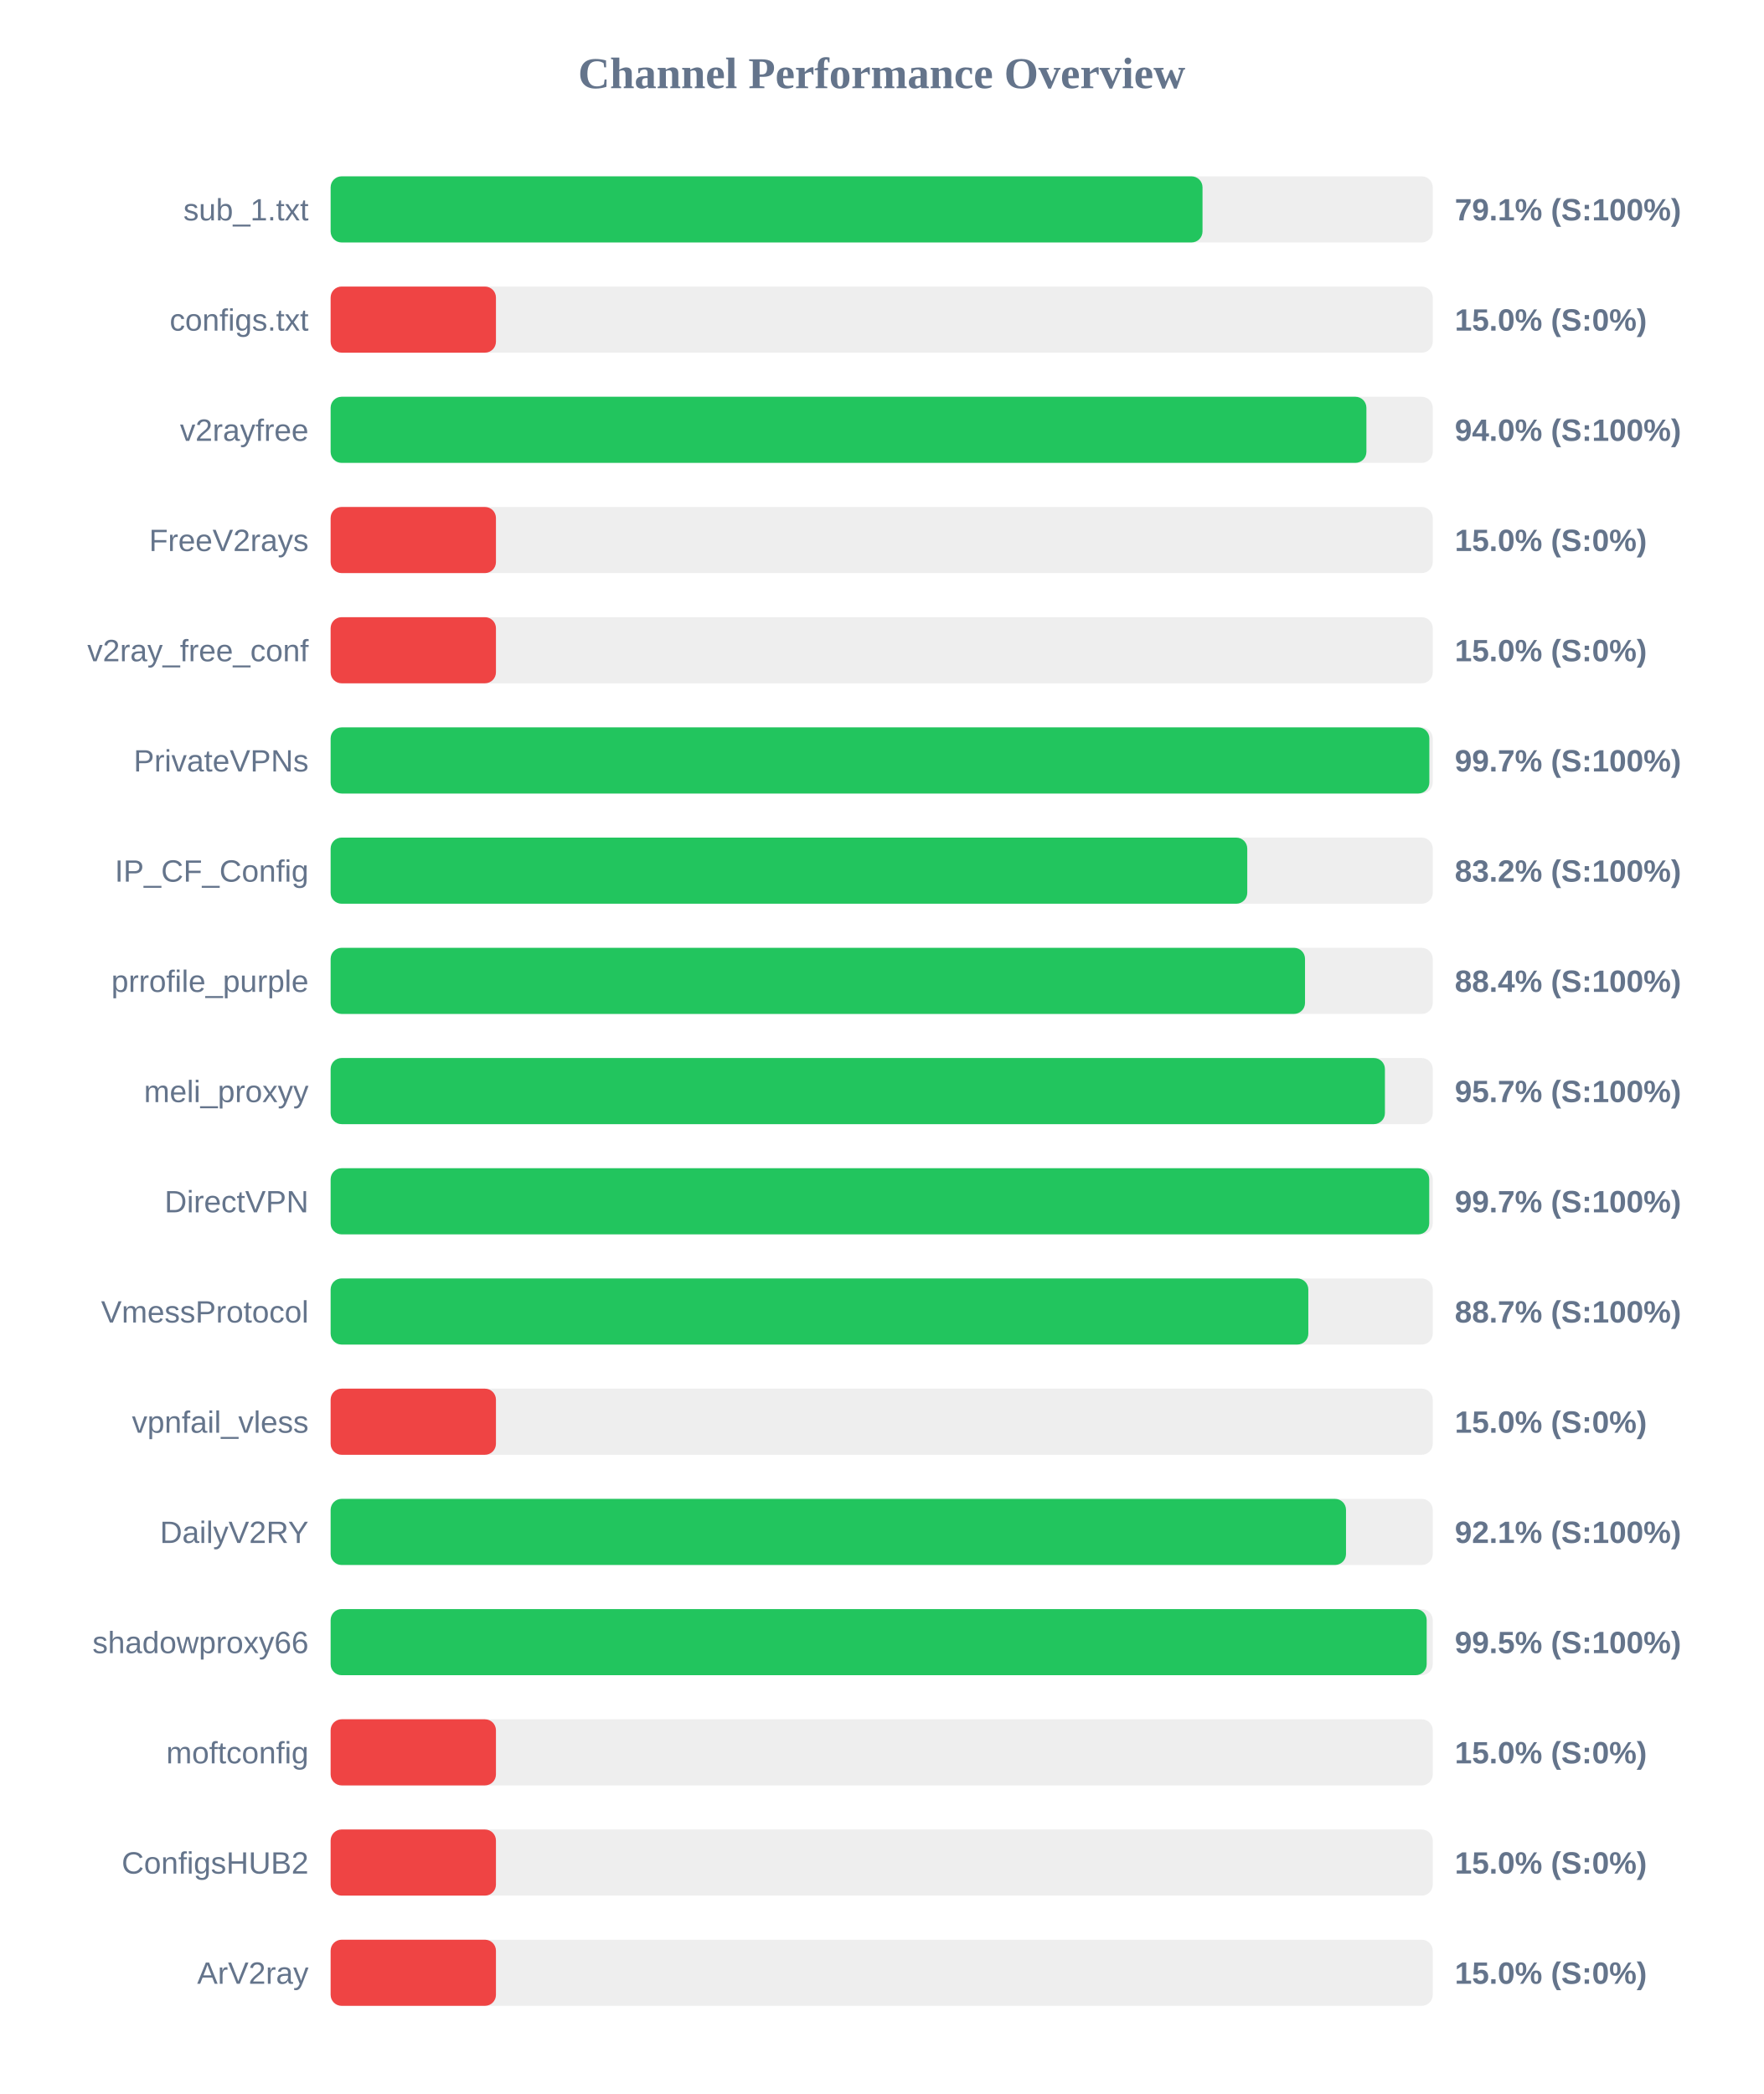
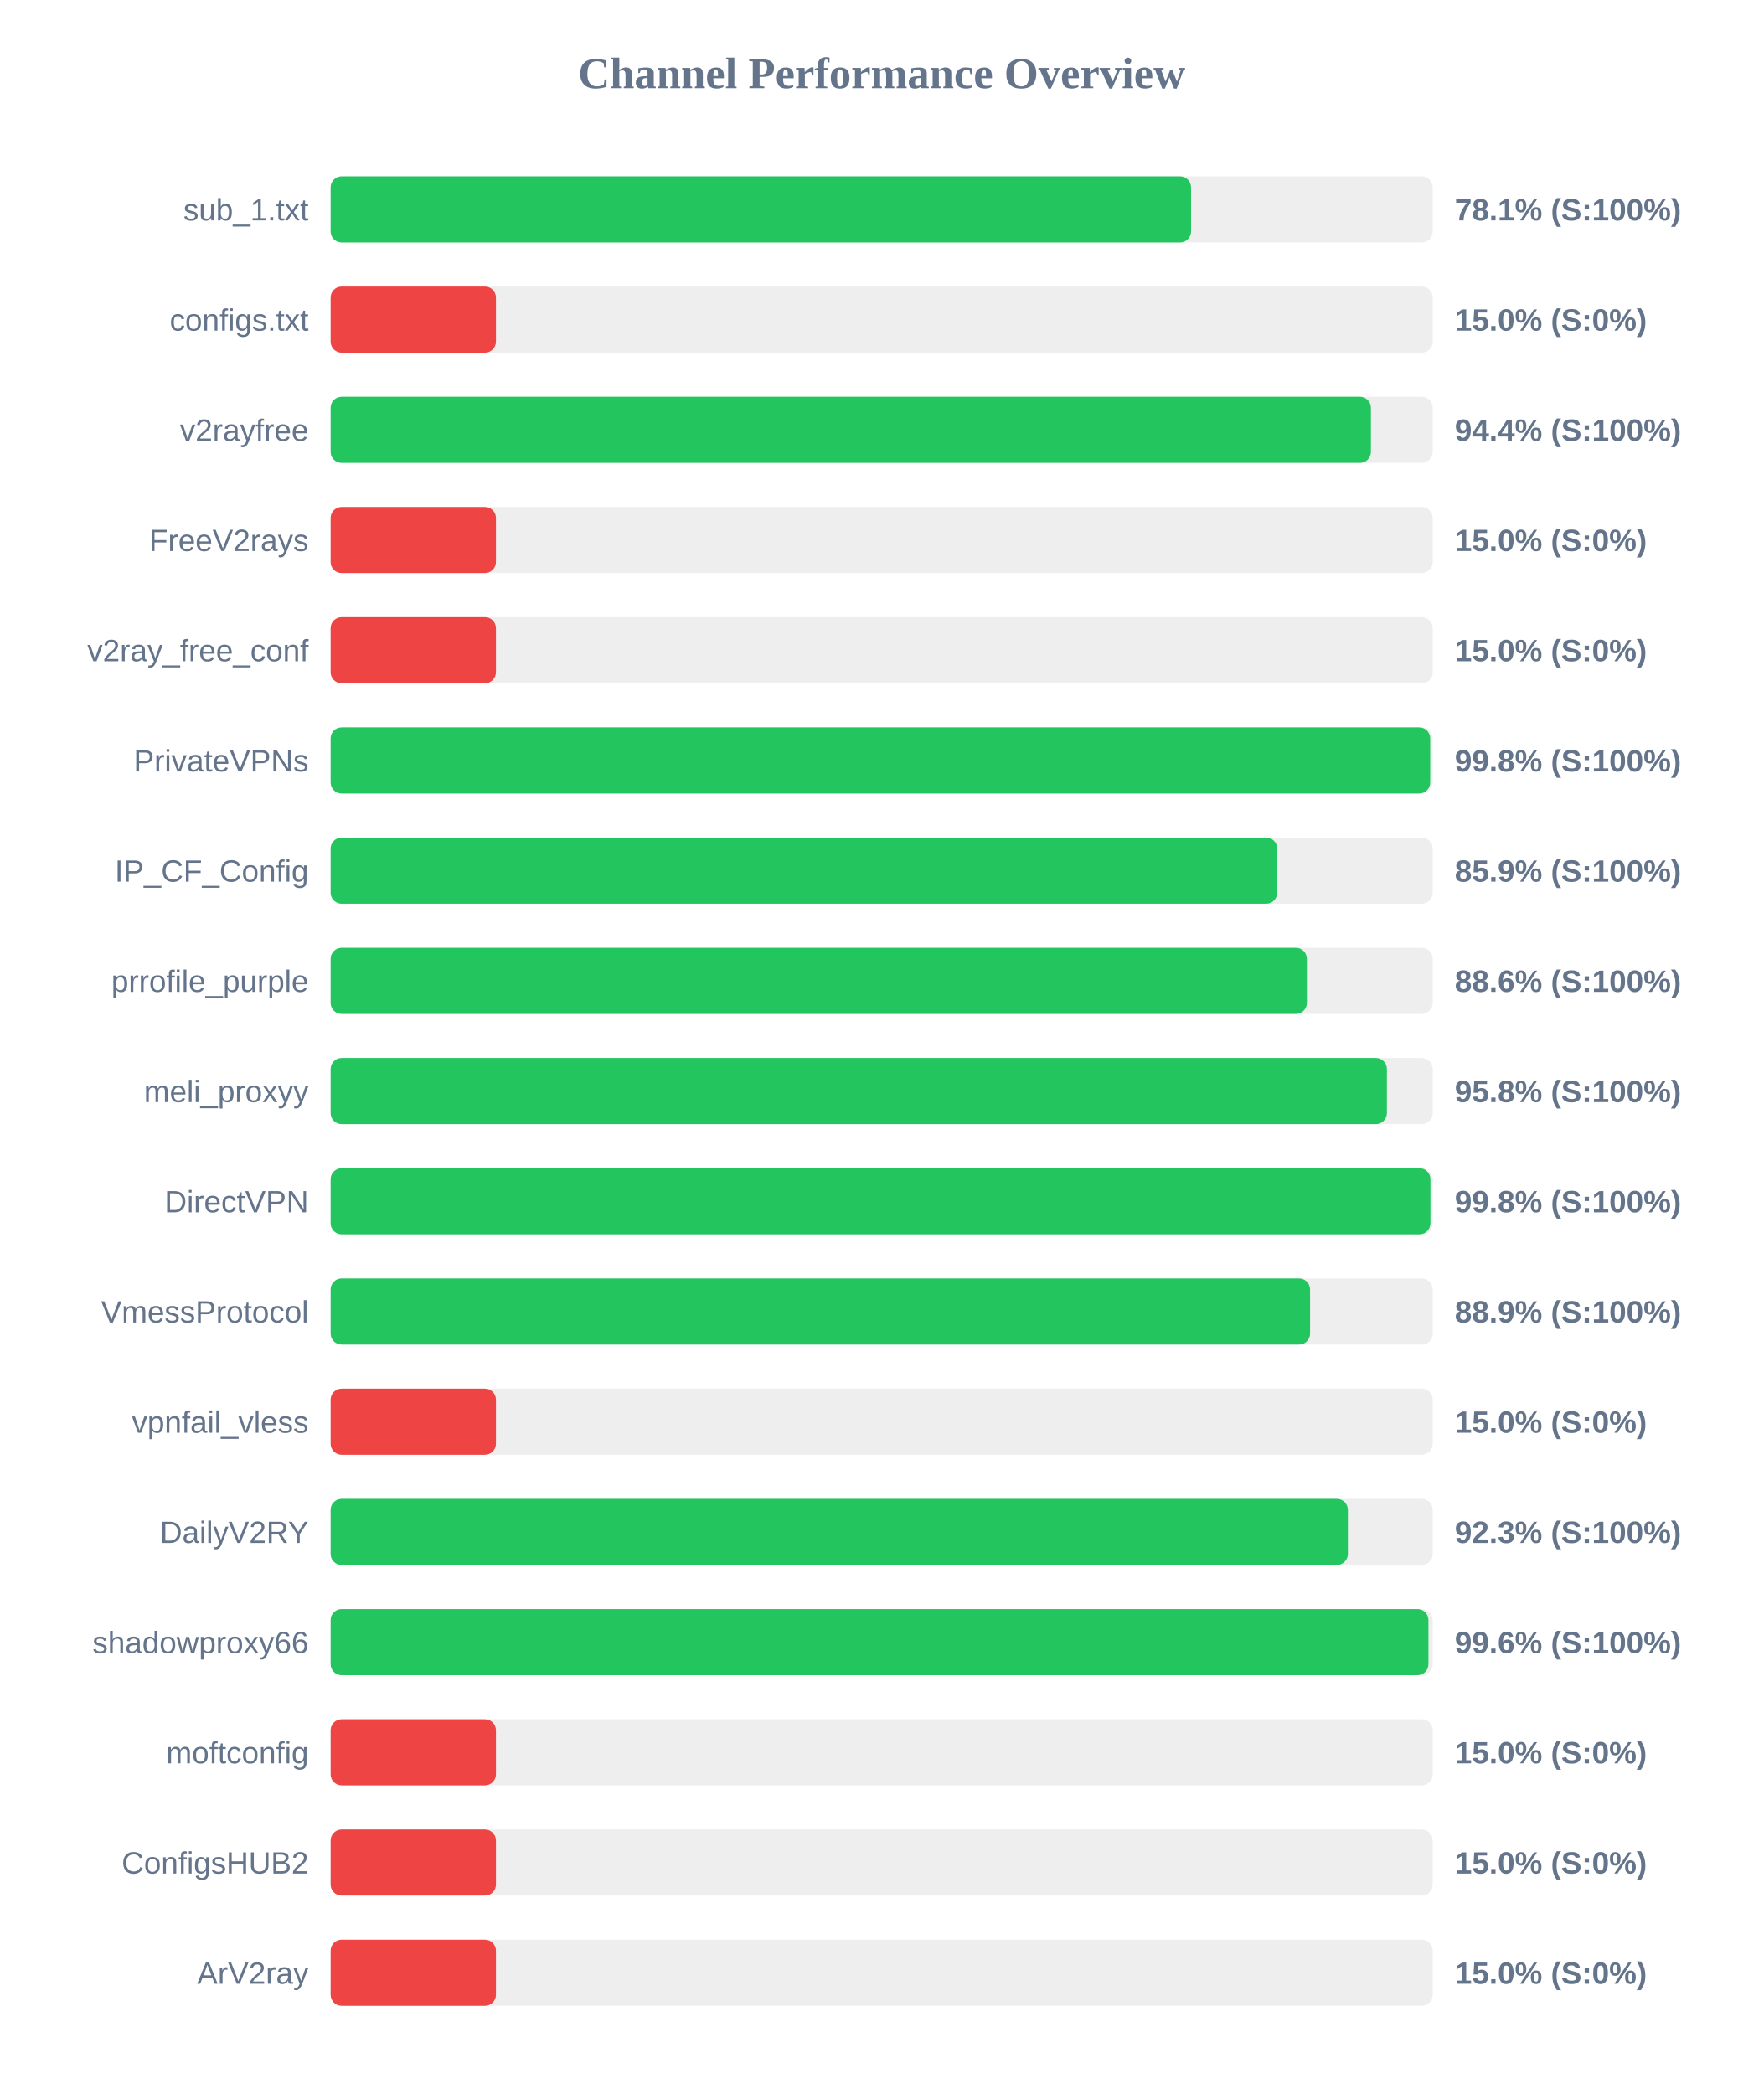
<svg xmlns="http://www.w3.org/2000/svg" width="800" height="950" version="1.1">
  <style>
        .row { font: 14px Arial; fill: #64748b; }
        .score { font: bold 14px Arial; fill: #64748b; }
    </style>
  <text x="400" y="40" text-anchor="middle" font-size="20px" font-weight="bold" fill="#64748b">Channel Performance Overview</text>
  <rect x="150" y="80" width="500" height="30" fill="#eee" rx="5" />
-   <rect x="150" y="80" width="395.55" height="30" fill="#22c55e" rx="5" />
+   <rect x="150" y="80" width="390.35" height="30" fill="#22c55e" rx="5" />
  <text x="140" y="100" text-anchor="end" class="row">sub_1.txt</text>
-   <text x="660" y="100" text-anchor="start" class="score">79.1% (S:100%)</text>
+   <text x="660" y="100" text-anchor="start" class="score">78.1% (S:100%)</text>
  <rect x="150" y="130" width="500" height="30" fill="#eee" rx="5" />
  <rect x="150" y="130" width="75.0" height="30" fill="#ef4444" rx="5" />
  <text x="140" y="150" text-anchor="end" class="row">configs.txt</text>
  <text x="660" y="150" text-anchor="start" class="score">15.0% (S:0%)</text>
  <rect x="150" y="180" width="500" height="30" fill="#eee" rx="5" />
-   <rect x="150" y="180" width="469.9" height="30" fill="#22c55e" rx="5" />
+   <rect x="150" y="180" width="471.95" height="30" fill="#22c55e" rx="5" />
  <text x="140" y="200" text-anchor="end" class="row">v2rayfree</text>
-   <text x="660" y="200" text-anchor="start" class="score">94.0% (S:100%)</text>
+   <text x="660" y="200" text-anchor="start" class="score">94.4% (S:100%)</text>
  <rect x="150" y="230" width="500" height="30" fill="#eee" rx="5" />
  <rect x="150" y="230" width="75.0" height="30" fill="#ef4444" rx="5" />
  <text x="140" y="250" text-anchor="end" class="row">FreeV2rays</text>
  <text x="660" y="250" text-anchor="start" class="score">15.0% (S:0%)</text>
  <rect x="150" y="280" width="500" height="30" fill="#eee" rx="5" />
  <rect x="150" y="280" width="75.0" height="30" fill="#ef4444" rx="5" />
  <text x="140" y="300" text-anchor="end" class="row">v2ray_free_conf</text>
  <text x="660" y="300" text-anchor="start" class="score">15.0% (S:0%)</text>
  <rect x="150" y="330" width="500" height="30" fill="#eee" rx="5" />
-   <rect x="150" y="330" width="498.45" height="30" fill="#22c55e" rx="5" />
+   <rect x="150" y="330" width="498.85" height="30" fill="#22c55e" rx="5" />
  <text x="140" y="350" text-anchor="end" class="row">PrivateVPNs</text>
-   <text x="660" y="350" text-anchor="start" class="score">99.7% (S:100%)</text>
+   <text x="660" y="350" text-anchor="start" class="score">99.8% (S:100%)</text>
  <rect x="150" y="380" width="500" height="30" fill="#eee" rx="5" />
-   <rect x="150" y="380" width="415.85" height="30" fill="#22c55e" rx="5" />
+   <rect x="150" y="380" width="429.45" height="30" fill="#22c55e" rx="5" />
  <text x="140" y="400" text-anchor="end" class="row">IP_CF_Config</text>
-   <text x="660" y="400" text-anchor="start" class="score">83.2% (S:100%)</text>
+   <text x="660" y="400" text-anchor="start" class="score">85.9% (S:100%)</text>
  <rect x="150" y="430" width="500" height="30" fill="#eee" rx="5" />
-   <rect x="150" y="430" width="442.05" height="30" fill="#22c55e" rx="5" />
+   <rect x="150" y="430" width="442.9" height="30" fill="#22c55e" rx="5" />
  <text x="140" y="450" text-anchor="end" class="row">prrofile_purple</text>
-   <text x="660" y="450" text-anchor="start" class="score">88.4% (S:100%)</text>
+   <text x="660" y="450" text-anchor="start" class="score">88.6% (S:100%)</text>
  <rect x="150" y="480" width="500" height="30" fill="#eee" rx="5" />
-   <rect x="150" y="480" width="478.3" height="30" fill="#22c55e" rx="5" />
+   <rect x="150" y="480" width="479.2" height="30" fill="#22c55e" rx="5" />
  <text x="140" y="500" text-anchor="end" class="row">meli_proxyy</text>
-   <text x="660" y="500" text-anchor="start" class="score">95.7% (S:100%)</text>
+   <text x="660" y="500" text-anchor="start" class="score">95.8% (S:100%)</text>
  <rect x="150" y="530" width="500" height="30" fill="#eee" rx="5" />
-   <rect x="150" y="530" width="498.4" height="30" fill="#22c55e" rx="5" />
+   <rect x="150" y="530" width="498.95" height="30" fill="#22c55e" rx="5" />
  <text x="140" y="550" text-anchor="end" class="row">DirectVPN</text>
-   <text x="660" y="550" text-anchor="start" class="score">99.7% (S:100%)</text>
+   <text x="660" y="550" text-anchor="start" class="score">99.8% (S:100%)</text>
  <rect x="150" y="580" width="500" height="30" fill="#eee" rx="5" />
-   <rect x="150" y="580" width="443.55" height="30" fill="#22c55e" rx="5" />
+   <rect x="150" y="580" width="444.35" height="30" fill="#22c55e" rx="5" />
  <text x="140" y="600" text-anchor="end" class="row">VmessProtocol</text>
-   <text x="660" y="600" text-anchor="start" class="score">88.7% (S:100%)</text>
+   <text x="660" y="600" text-anchor="start" class="score">88.9% (S:100%)</text>
  <rect x="150" y="630" width="500" height="30" fill="#eee" rx="5" />
  <rect x="150" y="630" width="75.0" height="30" fill="#ef4444" rx="5" />
  <text x="140" y="650" text-anchor="end" class="row">vpnfail_vless</text>
  <text x="660" y="650" text-anchor="start" class="score">15.0% (S:0%)</text>
  <rect x="150" y="680" width="500" height="30" fill="#eee" rx="5" />
-   <rect x="150" y="680" width="460.65" height="30" fill="#22c55e" rx="5" />
+   <rect x="150" y="680" width="461.5" height="30" fill="#22c55e" rx="5" />
  <text x="140" y="700" text-anchor="end" class="row">DailyV2RY</text>
-   <text x="660" y="700" text-anchor="start" class="score">92.1% (S:100%)</text>
+   <text x="660" y="700" text-anchor="start" class="score">92.3% (S:100%)</text>
  <rect x="150" y="730" width="500" height="30" fill="#eee" rx="5" />
-   <rect x="150" y="730" width="497.25" height="30" fill="#22c55e" rx="5" />
+   <rect x="150" y="730" width="498.05" height="30" fill="#22c55e" rx="5" />
  <text x="140" y="750" text-anchor="end" class="row">shadowproxy66</text>
-   <text x="660" y="750" text-anchor="start" class="score">99.5% (S:100%)</text>
+   <text x="660" y="750" text-anchor="start" class="score">99.6% (S:100%)</text>
  <rect x="150" y="780" width="500" height="30" fill="#eee" rx="5" />
  <rect x="150" y="780" width="75.0" height="30" fill="#ef4444" rx="5" />
  <text x="140" y="800" text-anchor="end" class="row">moftconfig</text>
  <text x="660" y="800" text-anchor="start" class="score">15.0% (S:0%)</text>
  <rect x="150" y="830" width="500" height="30" fill="#eee" rx="5" />
  <rect x="150" y="830" width="75.0" height="30" fill="#ef4444" rx="5" />
  <text x="140" y="850" text-anchor="end" class="row">ConfigsHUB2</text>
  <text x="660" y="850" text-anchor="start" class="score">15.0% (S:0%)</text>
  <rect x="150" y="880" width="500" height="30" fill="#eee" rx="5" />
  <rect x="150" y="880" width="75.0" height="30" fill="#ef4444" rx="5" />
  <text x="140" y="900" text-anchor="end" class="row">ArV2ray</text>
  <text x="660" y="900" text-anchor="start" class="score">15.0% (S:0%)</text>
</svg>
